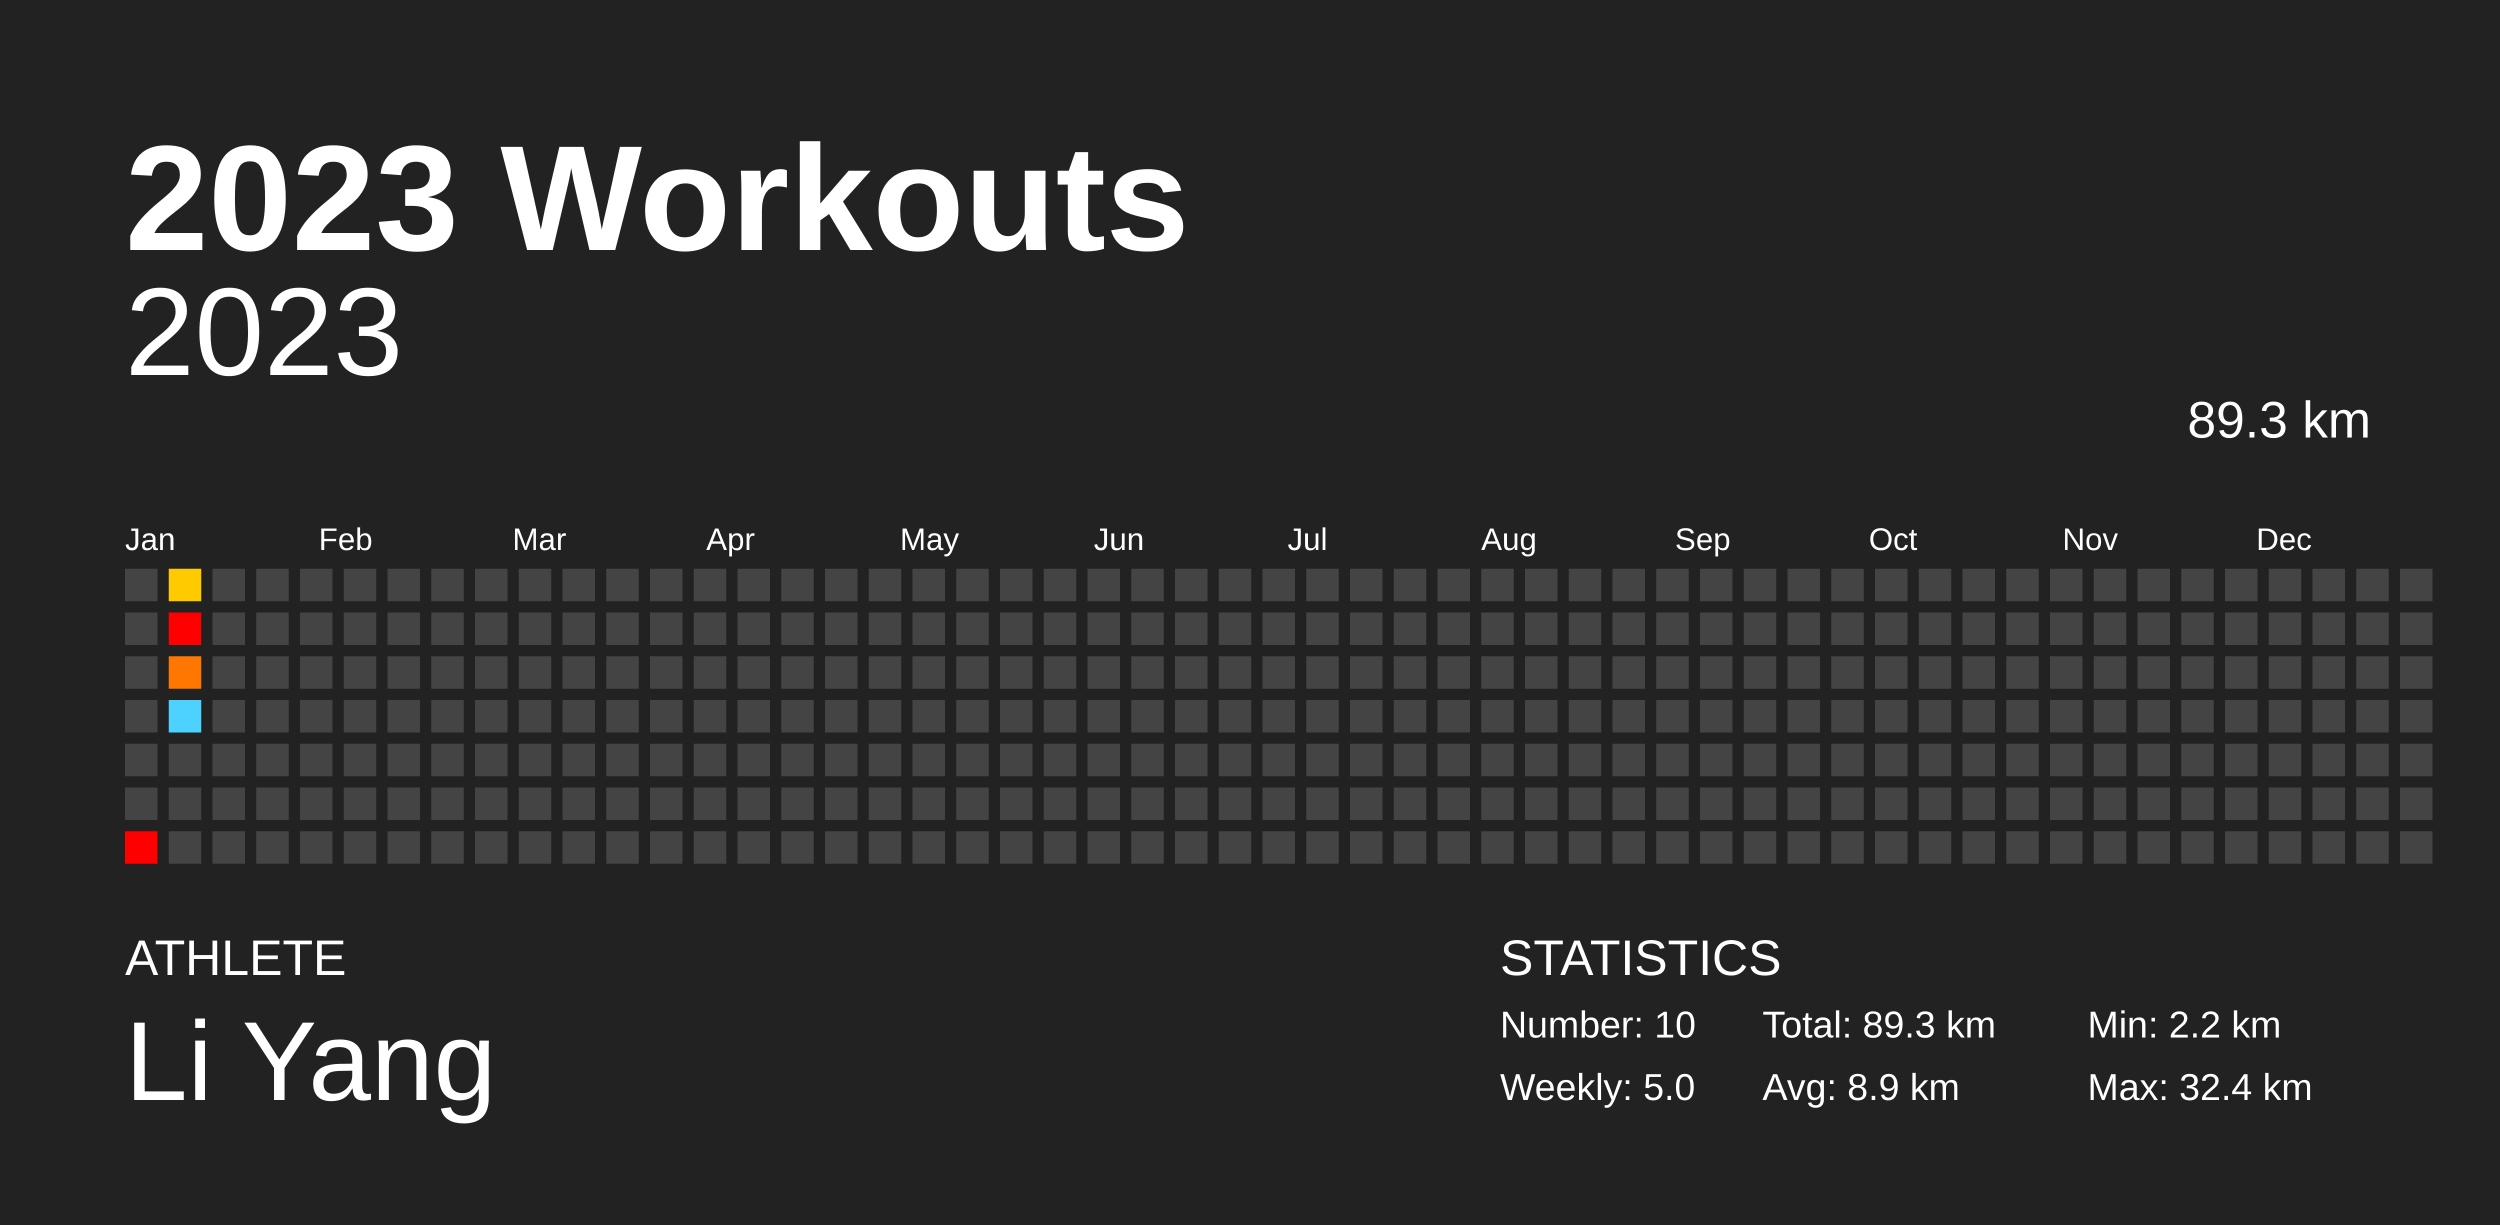
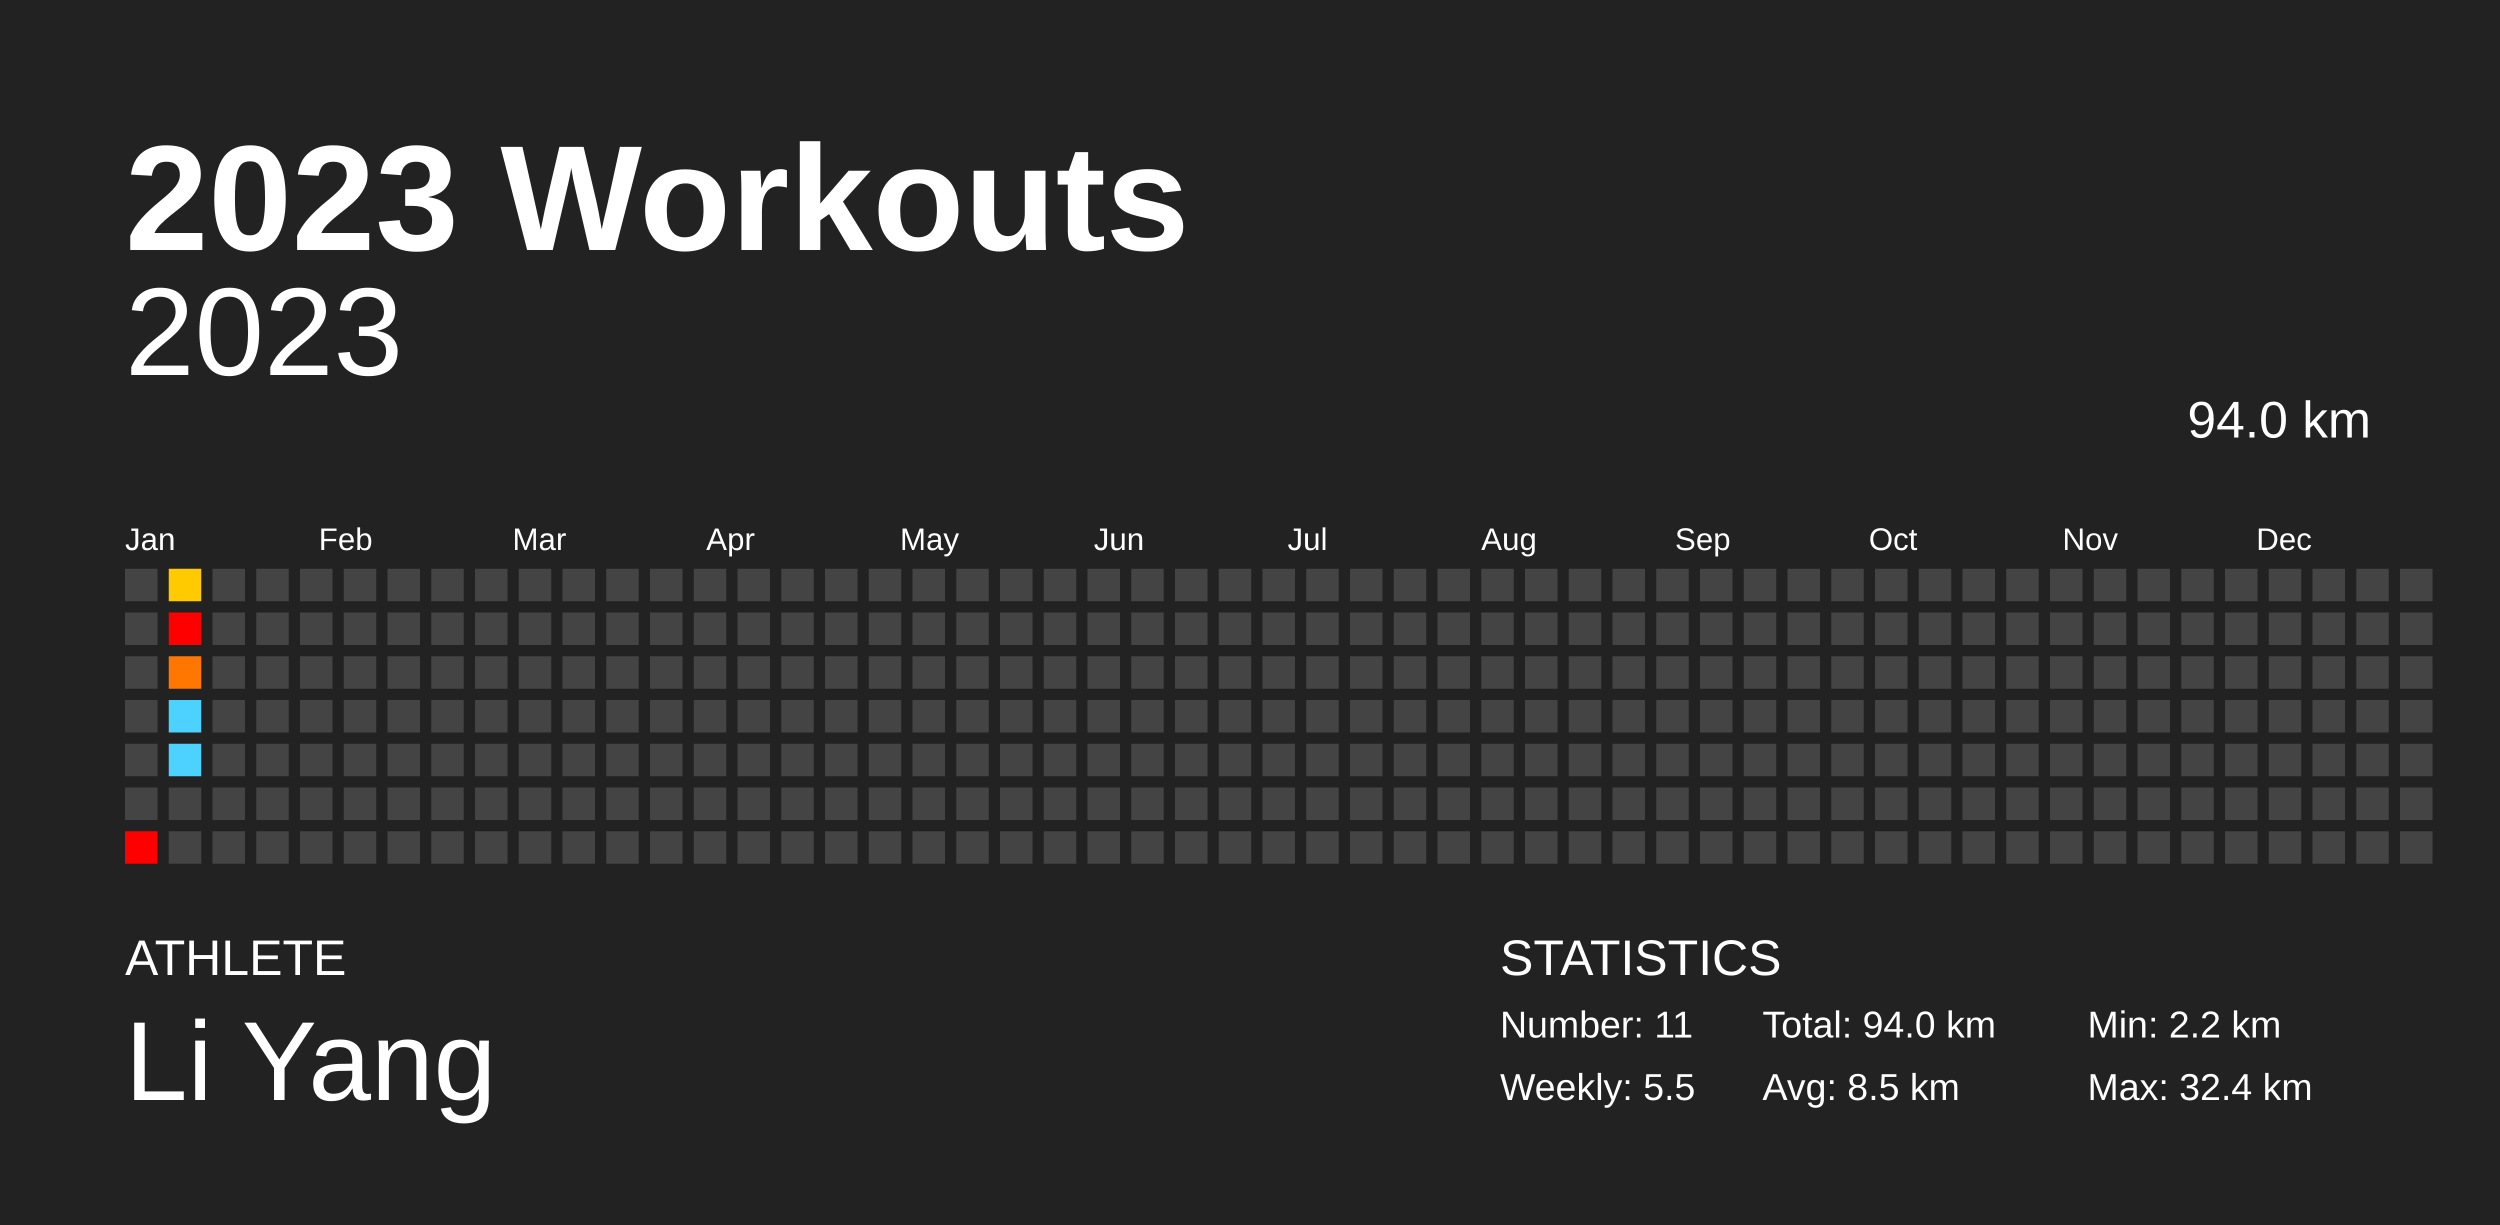
<svg xmlns="http://www.w3.org/2000/svg" baseProfile="full" height="98mm" version="1.1" viewBox="0,0,200,98" width="200mm">
  <defs />
  <rect fill="#222222" height="98" width="200" x="0" y="0" />
  <text fill="#FFFFFF" style="font-size:12px; font-family:Arial; font-weight:bold;" x="10" y="20">2023 Workouts</text>
  <text fill="#FFFFFF" style="font-size:4px; font-family:Arial" x="10" y="78">ATHLETE</text>
  <text fill="#FFFFFF" style="font-size:9px; font-family:Arial" x="10" y="88">Li Yang</text>
  <text fill="#FFFFFF" style="font-size:4px; font-family:Arial" x="120" y="78">STATISTICS</text>
-   <text fill="#FFFFFF" style="font-size:3px; font-family:Arial" x="120" y="83">Number: 10</text>
-   <text fill="#FFFFFF" style="font-size:3px; font-family:Arial" x="120" y="88">Weekly: 5.0</text>
-   <text fill="#FFFFFF" style="font-size:3px; font-family:Arial" x="141" y="83">Total: 89.3 km</text>
-   <text fill="#FFFFFF" style="font-size:3px; font-family:Arial" x="141" y="88">Avg: 8.9 km</text>
+   <text fill="#FFFFFF" style="font-size:3px; font-family:Arial" x="120" y="83">Number: 11</text>
+   <text fill="#FFFFFF" style="font-size:3px; font-family:Arial" x="120" y="88">Weekly: 5.5</text>
+   <text fill="#FFFFFF" style="font-size:3px; font-family:Arial" x="141" y="83">Total: 94.0 km</text>
+   <text fill="#FFFFFF" style="font-size:3px; font-family:Arial" x="141" y="88">Avg: 8.5 km</text>
  <text fill="#FFFFFF" style="font-size:3px; font-family:Arial" x="167" y="83">Min: 2.2 km</text>
  <text fill="#FFFFFF" style="font-size:3px; font-family:Arial" x="167" y="88">Max: 32.4 km</text>
  <text alignment-baseline="hanging" fill="#FFFFFF" style="font-size:10.0px; font-family:Arial;" x="10" y="30">2023</text>
-   <text alignment-baseline="hanging" fill="#FFFFFF" style="font-size:4.125px; font-family:Arial;" x="175" y="35">89.3 km</text>
+   <text alignment-baseline="hanging" fill="#FFFFFF" style="font-size:4.125px; font-family:Arial;" x="175" y="35">94.0 km</text>
  <text fill="#FFFFFF" style="font-size:2.5px; font-family:Arial" x="10.0" y="44">Jan</text>
  <text fill="#FFFFFF" style="font-size:2.5px; font-family:Arial" x="25.5" y="44">Feb</text>
  <text fill="#FFFFFF" style="font-size:2.5px; font-family:Arial" x="41.0" y="44">Mar</text>
  <text fill="#FFFFFF" style="font-size:2.5px; font-family:Arial" x="56.5" y="44">Apr</text>
  <text fill="#FFFFFF" style="font-size:2.5px; font-family:Arial" x="72.0" y="44">May</text>
  <text fill="#FFFFFF" style="font-size:2.5px; font-family:Arial" x="87.5" y="44">Jun</text>
  <text fill="#FFFFFF" style="font-size:2.5px; font-family:Arial" x="103.0" y="44">Jul</text>
  <text fill="#FFFFFF" style="font-size:2.5px; font-family:Arial" x="118.5" y="44">Aug</text>
  <text fill="#FFFFFF" style="font-size:2.5px; font-family:Arial" x="134.0" y="44">Sep</text>
  <text fill="#FFFFFF" style="font-size:2.5px; font-family:Arial" x="149.5" y="44">Oct</text>
  <text fill="#FFFFFF" style="font-size:2.5px; font-family:Arial" x="165.0" y="44">Nov</text>
  <text fill="#FFFFFF" style="font-size:2.5px; font-family:Arial" x="180.5" y="44">Dec</text>
  <rect fill="#444444" height="2.6" width="2.6" x="10.0" y="45.5" />
  <rect fill="#444444" height="2.6" width="2.6" x="10.0" y="49.0" />
  <rect fill="#444444" height="2.6" width="2.6" x="10.0" y="52.5" />
  <rect fill="#444444" height="2.6" width="2.6" x="10.0" y="56.0" />
  <rect fill="#444444" height="2.6" width="2.6" x="10.0" y="59.5" />
  <rect fill="#444444" height="2.6" width="2.6" x="10.0" y="63.0" />
  <rect fill="red" height="2.6" width="2.6" x="10.0" y="66.5" />
  <rect fill="#ffcb00" height="2.6" width="2.6" x="13.5" y="45.5" />
  <rect fill="red" height="2.6" width="2.6" x="13.5" y="49.0" />
  <rect fill="#ff7700" height="2.6" width="2.6" x="13.5" y="52.5" />
  <rect fill="#4dd2ff" height="2.6" width="2.6" x="13.5" y="56.0" />
-   <rect fill="#444444" height="2.6" width="2.6" x="13.5" y="59.5" />
+   <rect fill="#4dd2ff" height="2.6" width="2.6" x="13.5" y="59.5" />
  <rect fill="#444444" height="2.6" width="2.6" x="13.5" y="63.0" />
  <rect fill="#444444" height="2.6" width="2.6" x="13.5" y="66.5" />
  <rect fill="#444444" height="2.6" width="2.6" x="17.0" y="45.5" />
  <rect fill="#444444" height="2.6" width="2.6" x="17.0" y="49.0" />
  <rect fill="#444444" height="2.6" width="2.6" x="17.0" y="52.5" />
  <rect fill="#444444" height="2.6" width="2.6" x="17.0" y="56.0" />
  <rect fill="#444444" height="2.6" width="2.6" x="17.0" y="59.5" />
  <rect fill="#444444" height="2.6" width="2.6" x="17.0" y="63.0" />
  <rect fill="#444444" height="2.6" width="2.6" x="17.0" y="66.5" />
  <rect fill="#444444" height="2.6" width="2.6" x="20.5" y="45.5" />
  <rect fill="#444444" height="2.6" width="2.6" x="20.5" y="49.0" />
  <rect fill="#444444" height="2.6" width="2.6" x="20.5" y="52.5" />
  <rect fill="#444444" height="2.6" width="2.6" x="20.5" y="56.0" />
  <rect fill="#444444" height="2.6" width="2.6" x="20.5" y="59.5" />
  <rect fill="#444444" height="2.6" width="2.6" x="20.5" y="63.0" />
  <rect fill="#444444" height="2.6" width="2.6" x="20.5" y="66.5" />
  <rect fill="#444444" height="2.6" width="2.6" x="24.0" y="45.5" />
  <rect fill="#444444" height="2.6" width="2.6" x="24.0" y="49.0" />
  <rect fill="#444444" height="2.6" width="2.6" x="24.0" y="52.5" />
  <rect fill="#444444" height="2.6" width="2.6" x="24.0" y="56.0" />
  <rect fill="#444444" height="2.6" width="2.6" x="24.0" y="59.5" />
  <rect fill="#444444" height="2.6" width="2.6" x="24.0" y="63.0" />
  <rect fill="#444444" height="2.6" width="2.6" x="24.0" y="66.5" />
  <rect fill="#444444" height="2.6" width="2.6" x="27.5" y="45.5" />
  <rect fill="#444444" height="2.6" width="2.6" x="27.5" y="49.0" />
  <rect fill="#444444" height="2.6" width="2.6" x="27.5" y="52.5" />
  <rect fill="#444444" height="2.6" width="2.6" x="27.5" y="56.0" />
  <rect fill="#444444" height="2.6" width="2.6" x="27.5" y="59.5" />
  <rect fill="#444444" height="2.6" width="2.6" x="27.5" y="63.0" />
  <rect fill="#444444" height="2.6" width="2.6" x="27.5" y="66.5" />
  <rect fill="#444444" height="2.6" width="2.6" x="31.0" y="45.5" />
  <rect fill="#444444" height="2.6" width="2.6" x="31.0" y="49.0" />
  <rect fill="#444444" height="2.6" width="2.6" x="31.0" y="52.5" />
  <rect fill="#444444" height="2.6" width="2.6" x="31.0" y="56.0" />
  <rect fill="#444444" height="2.6" width="2.6" x="31.0" y="59.5" />
  <rect fill="#444444" height="2.6" width="2.6" x="31.0" y="63.0" />
  <rect fill="#444444" height="2.6" width="2.6" x="31.0" y="66.5" />
  <rect fill="#444444" height="2.6" width="2.6" x="34.5" y="45.5" />
  <rect fill="#444444" height="2.6" width="2.6" x="34.5" y="49.0" />
  <rect fill="#444444" height="2.6" width="2.6" x="34.5" y="52.5" />
  <rect fill="#444444" height="2.6" width="2.6" x="34.5" y="56.0" />
  <rect fill="#444444" height="2.6" width="2.6" x="34.5" y="59.5" />
  <rect fill="#444444" height="2.6" width="2.6" x="34.5" y="63.0" />
  <rect fill="#444444" height="2.6" width="2.6" x="34.5" y="66.5" />
  <rect fill="#444444" height="2.6" width="2.6" x="38.0" y="45.5" />
  <rect fill="#444444" height="2.6" width="2.6" x="38.0" y="49.0" />
  <rect fill="#444444" height="2.6" width="2.6" x="38.0" y="52.5" />
  <rect fill="#444444" height="2.6" width="2.6" x="38.0" y="56.0" />
  <rect fill="#444444" height="2.6" width="2.6" x="38.0" y="59.5" />
  <rect fill="#444444" height="2.6" width="2.6" x="38.0" y="63.0" />
  <rect fill="#444444" height="2.6" width="2.6" x="38.0" y="66.5" />
  <rect fill="#444444" height="2.6" width="2.6" x="41.5" y="45.5" />
  <rect fill="#444444" height="2.6" width="2.6" x="41.5" y="49.0" />
  <rect fill="#444444" height="2.6" width="2.6" x="41.5" y="52.5" />
  <rect fill="#444444" height="2.6" width="2.6" x="41.5" y="56.0" />
  <rect fill="#444444" height="2.6" width="2.6" x="41.5" y="59.5" />
  <rect fill="#444444" height="2.6" width="2.6" x="41.5" y="63.0" />
  <rect fill="#444444" height="2.6" width="2.6" x="41.5" y="66.5" />
  <rect fill="#444444" height="2.6" width="2.6" x="45.0" y="45.5" />
  <rect fill="#444444" height="2.6" width="2.6" x="45.0" y="49.0" />
  <rect fill="#444444" height="2.6" width="2.6" x="45.0" y="52.5" />
  <rect fill="#444444" height="2.6" width="2.6" x="45.0" y="56.0" />
  <rect fill="#444444" height="2.6" width="2.6" x="45.0" y="59.5" />
  <rect fill="#444444" height="2.6" width="2.6" x="45.0" y="63.0" />
  <rect fill="#444444" height="2.6" width="2.6" x="45.0" y="66.5" />
  <rect fill="#444444" height="2.6" width="2.6" x="48.5" y="45.5" />
  <rect fill="#444444" height="2.6" width="2.6" x="48.5" y="49.0" />
  <rect fill="#444444" height="2.6" width="2.6" x="48.5" y="52.5" />
  <rect fill="#444444" height="2.6" width="2.6" x="48.5" y="56.0" />
  <rect fill="#444444" height="2.6" width="2.6" x="48.5" y="59.5" />
  <rect fill="#444444" height="2.6" width="2.6" x="48.5" y="63.0" />
  <rect fill="#444444" height="2.6" width="2.6" x="48.5" y="66.5" />
  <rect fill="#444444" height="2.6" width="2.6" x="52.0" y="45.5" />
  <rect fill="#444444" height="2.6" width="2.6" x="52.0" y="49.0" />
  <rect fill="#444444" height="2.6" width="2.6" x="52.0" y="52.5" />
  <rect fill="#444444" height="2.6" width="2.6" x="52.0" y="56.0" />
  <rect fill="#444444" height="2.6" width="2.6" x="52.0" y="59.5" />
  <rect fill="#444444" height="2.6" width="2.6" x="52.0" y="63.0" />
  <rect fill="#444444" height="2.6" width="2.6" x="52.0" y="66.5" />
  <rect fill="#444444" height="2.6" width="2.6" x="55.5" y="45.5" />
  <rect fill="#444444" height="2.6" width="2.6" x="55.5" y="49.0" />
  <rect fill="#444444" height="2.6" width="2.6" x="55.5" y="52.5" />
  <rect fill="#444444" height="2.6" width="2.6" x="55.5" y="56.0" />
  <rect fill="#444444" height="2.6" width="2.6" x="55.5" y="59.5" />
  <rect fill="#444444" height="2.6" width="2.6" x="55.5" y="63.0" />
  <rect fill="#444444" height="2.6" width="2.6" x="55.5" y="66.5" />
  <rect fill="#444444" height="2.6" width="2.6" x="59.0" y="45.5" />
  <rect fill="#444444" height="2.6" width="2.6" x="59.0" y="49.0" />
  <rect fill="#444444" height="2.6" width="2.6" x="59.0" y="52.5" />
  <rect fill="#444444" height="2.6" width="2.6" x="59.0" y="56.0" />
  <rect fill="#444444" height="2.6" width="2.6" x="59.0" y="59.5" />
  <rect fill="#444444" height="2.6" width="2.6" x="59.0" y="63.0" />
  <rect fill="#444444" height="2.6" width="2.6" x="59.0" y="66.5" />
  <rect fill="#444444" height="2.6" width="2.6" x="62.5" y="45.5" />
  <rect fill="#444444" height="2.6" width="2.6" x="62.5" y="49.0" />
  <rect fill="#444444" height="2.6" width="2.6" x="62.5" y="52.5" />
  <rect fill="#444444" height="2.6" width="2.6" x="62.5" y="56.0" />
  <rect fill="#444444" height="2.6" width="2.6" x="62.5" y="59.5" />
  <rect fill="#444444" height="2.6" width="2.6" x="62.5" y="63.0" />
  <rect fill="#444444" height="2.6" width="2.6" x="62.5" y="66.5" />
  <rect fill="#444444" height="2.6" width="2.6" x="66.0" y="45.5" />
  <rect fill="#444444" height="2.6" width="2.6" x="66.0" y="49.0" />
  <rect fill="#444444" height="2.6" width="2.6" x="66.0" y="52.5" />
  <rect fill="#444444" height="2.6" width="2.6" x="66.0" y="56.0" />
  <rect fill="#444444" height="2.6" width="2.6" x="66.0" y="59.5" />
  <rect fill="#444444" height="2.6" width="2.6" x="66.0" y="63.0" />
  <rect fill="#444444" height="2.6" width="2.6" x="66.0" y="66.5" />
  <rect fill="#444444" height="2.6" width="2.6" x="69.5" y="45.5" />
  <rect fill="#444444" height="2.6" width="2.6" x="69.5" y="49.0" />
  <rect fill="#444444" height="2.6" width="2.6" x="69.5" y="52.5" />
  <rect fill="#444444" height="2.6" width="2.6" x="69.5" y="56.0" />
  <rect fill="#444444" height="2.6" width="2.6" x="69.5" y="59.5" />
  <rect fill="#444444" height="2.6" width="2.6" x="69.5" y="63.0" />
  <rect fill="#444444" height="2.6" width="2.6" x="69.5" y="66.5" />
  <rect fill="#444444" height="2.6" width="2.6" x="73.0" y="45.5" />
  <rect fill="#444444" height="2.6" width="2.6" x="73.0" y="49.0" />
  <rect fill="#444444" height="2.6" width="2.6" x="73.0" y="52.5" />
  <rect fill="#444444" height="2.6" width="2.6" x="73.0" y="56.0" />
  <rect fill="#444444" height="2.6" width="2.6" x="73.0" y="59.5" />
  <rect fill="#444444" height="2.6" width="2.6" x="73.0" y="63.0" />
  <rect fill="#444444" height="2.6" width="2.6" x="73.0" y="66.5" />
  <rect fill="#444444" height="2.6" width="2.6" x="76.5" y="45.5" />
  <rect fill="#444444" height="2.6" width="2.6" x="76.5" y="49.0" />
  <rect fill="#444444" height="2.6" width="2.6" x="76.5" y="52.5" />
  <rect fill="#444444" height="2.6" width="2.6" x="76.5" y="56.0" />
  <rect fill="#444444" height="2.6" width="2.6" x="76.5" y="59.5" />
  <rect fill="#444444" height="2.6" width="2.6" x="76.5" y="63.0" />
  <rect fill="#444444" height="2.6" width="2.6" x="76.5" y="66.5" />
  <rect fill="#444444" height="2.6" width="2.6" x="80.0" y="45.5" />
  <rect fill="#444444" height="2.6" width="2.6" x="80.0" y="49.0" />
  <rect fill="#444444" height="2.6" width="2.6" x="80.0" y="52.5" />
  <rect fill="#444444" height="2.6" width="2.6" x="80.0" y="56.0" />
  <rect fill="#444444" height="2.6" width="2.6" x="80.0" y="59.5" />
  <rect fill="#444444" height="2.6" width="2.6" x="80.0" y="63.0" />
  <rect fill="#444444" height="2.6" width="2.6" x="80.0" y="66.5" />
  <rect fill="#444444" height="2.6" width="2.6" x="83.5" y="45.5" />
  <rect fill="#444444" height="2.6" width="2.6" x="83.5" y="49.0" />
  <rect fill="#444444" height="2.6" width="2.6" x="83.5" y="52.5" />
  <rect fill="#444444" height="2.6" width="2.6" x="83.5" y="56.0" />
  <rect fill="#444444" height="2.6" width="2.6" x="83.5" y="59.5" />
  <rect fill="#444444" height="2.6" width="2.6" x="83.5" y="63.0" />
  <rect fill="#444444" height="2.6" width="2.6" x="83.5" y="66.5" />
  <rect fill="#444444" height="2.6" width="2.6" x="87.0" y="45.5" />
  <rect fill="#444444" height="2.6" width="2.6" x="87.0" y="49.0" />
  <rect fill="#444444" height="2.6" width="2.6" x="87.0" y="52.5" />
  <rect fill="#444444" height="2.6" width="2.6" x="87.0" y="56.0" />
  <rect fill="#444444" height="2.6" width="2.6" x="87.0" y="59.5" />
  <rect fill="#444444" height="2.6" width="2.6" x="87.0" y="63.0" />
  <rect fill="#444444" height="2.6" width="2.6" x="87.0" y="66.5" />
  <rect fill="#444444" height="2.6" width="2.6" x="90.5" y="45.5" />
  <rect fill="#444444" height="2.6" width="2.6" x="90.5" y="49.0" />
  <rect fill="#444444" height="2.6" width="2.6" x="90.5" y="52.5" />
  <rect fill="#444444" height="2.6" width="2.6" x="90.5" y="56.0" />
  <rect fill="#444444" height="2.6" width="2.6" x="90.5" y="59.5" />
  <rect fill="#444444" height="2.6" width="2.6" x="90.5" y="63.0" />
  <rect fill="#444444" height="2.6" width="2.6" x="90.5" y="66.5" />
  <rect fill="#444444" height="2.6" width="2.6" x="94.0" y="45.5" />
  <rect fill="#444444" height="2.6" width="2.6" x="94.0" y="49.0" />
  <rect fill="#444444" height="2.6" width="2.6" x="94.0" y="52.5" />
  <rect fill="#444444" height="2.6" width="2.6" x="94.0" y="56.0" />
  <rect fill="#444444" height="2.6" width="2.6" x="94.0" y="59.5" />
  <rect fill="#444444" height="2.6" width="2.6" x="94.0" y="63.0" />
  <rect fill="#444444" height="2.6" width="2.6" x="94.0" y="66.5" />
  <rect fill="#444444" height="2.6" width="2.6" x="97.5" y="45.5" />
  <rect fill="#444444" height="2.6" width="2.6" x="97.5" y="49.0" />
  <rect fill="#444444" height="2.6" width="2.6" x="97.5" y="52.5" />
  <rect fill="#444444" height="2.6" width="2.6" x="97.5" y="56.0" />
  <rect fill="#444444" height="2.6" width="2.6" x="97.5" y="59.5" />
  <rect fill="#444444" height="2.6" width="2.6" x="97.5" y="63.0" />
  <rect fill="#444444" height="2.6" width="2.6" x="97.5" y="66.5" />
  <rect fill="#444444" height="2.6" width="2.6" x="101.0" y="45.5" />
  <rect fill="#444444" height="2.6" width="2.6" x="101.0" y="49.0" />
  <rect fill="#444444" height="2.6" width="2.6" x="101.0" y="52.5" />
  <rect fill="#444444" height="2.6" width="2.6" x="101.0" y="56.0" />
  <rect fill="#444444" height="2.6" width="2.6" x="101.0" y="59.5" />
  <rect fill="#444444" height="2.6" width="2.6" x="101.0" y="63.0" />
  <rect fill="#444444" height="2.6" width="2.6" x="101.0" y="66.5" />
  <rect fill="#444444" height="2.6" width="2.6" x="104.5" y="45.5" />
  <rect fill="#444444" height="2.6" width="2.6" x="104.5" y="49.0" />
  <rect fill="#444444" height="2.6" width="2.6" x="104.5" y="52.5" />
  <rect fill="#444444" height="2.6" width="2.6" x="104.5" y="56.0" />
  <rect fill="#444444" height="2.6" width="2.6" x="104.5" y="59.5" />
  <rect fill="#444444" height="2.6" width="2.6" x="104.5" y="63.0" />
  <rect fill="#444444" height="2.6" width="2.6" x="104.5" y="66.5" />
  <rect fill="#444444" height="2.6" width="2.6" x="108.0" y="45.5" />
  <rect fill="#444444" height="2.6" width="2.6" x="108.0" y="49.0" />
  <rect fill="#444444" height="2.6" width="2.6" x="108.0" y="52.5" />
  <rect fill="#444444" height="2.6" width="2.6" x="108.0" y="56.0" />
  <rect fill="#444444" height="2.6" width="2.6" x="108.0" y="59.5" />
  <rect fill="#444444" height="2.6" width="2.6" x="108.0" y="63.0" />
  <rect fill="#444444" height="2.6" width="2.6" x="108.0" y="66.5" />
  <rect fill="#444444" height="2.6" width="2.6" x="111.5" y="45.5" />
  <rect fill="#444444" height="2.6" width="2.6" x="111.5" y="49.0" />
  <rect fill="#444444" height="2.6" width="2.6" x="111.5" y="52.5" />
  <rect fill="#444444" height="2.6" width="2.6" x="111.5" y="56.0" />
  <rect fill="#444444" height="2.6" width="2.6" x="111.5" y="59.5" />
  <rect fill="#444444" height="2.6" width="2.6" x="111.5" y="63.0" />
  <rect fill="#444444" height="2.6" width="2.6" x="111.5" y="66.5" />
  <rect fill="#444444" height="2.6" width="2.6" x="115.0" y="45.5" />
  <rect fill="#444444" height="2.6" width="2.6" x="115.0" y="49.0" />
  <rect fill="#444444" height="2.6" width="2.6" x="115.0" y="52.5" />
  <rect fill="#444444" height="2.6" width="2.6" x="115.0" y="56.0" />
  <rect fill="#444444" height="2.6" width="2.6" x="115.0" y="59.5" />
  <rect fill="#444444" height="2.6" width="2.6" x="115.0" y="63.0" />
  <rect fill="#444444" height="2.6" width="2.6" x="115.0" y="66.5" />
  <rect fill="#444444" height="2.6" width="2.6" x="118.5" y="45.5" />
  <rect fill="#444444" height="2.6" width="2.6" x="118.5" y="49.0" />
  <rect fill="#444444" height="2.6" width="2.6" x="118.5" y="52.5" />
  <rect fill="#444444" height="2.6" width="2.6" x="118.5" y="56.0" />
  <rect fill="#444444" height="2.6" width="2.6" x="118.5" y="59.5" />
  <rect fill="#444444" height="2.6" width="2.6" x="118.5" y="63.0" />
  <rect fill="#444444" height="2.6" width="2.6" x="118.5" y="66.5" />
  <rect fill="#444444" height="2.6" width="2.6" x="122.0" y="45.5" />
  <rect fill="#444444" height="2.6" width="2.6" x="122.0" y="49.0" />
  <rect fill="#444444" height="2.6" width="2.6" x="122.0" y="52.5" />
  <rect fill="#444444" height="2.6" width="2.6" x="122.0" y="56.0" />
  <rect fill="#444444" height="2.6" width="2.6" x="122.0" y="59.5" />
  <rect fill="#444444" height="2.6" width="2.6" x="122.0" y="63.0" />
  <rect fill="#444444" height="2.6" width="2.6" x="122.0" y="66.5" />
  <rect fill="#444444" height="2.6" width="2.6" x="125.5" y="45.5" />
  <rect fill="#444444" height="2.6" width="2.6" x="125.5" y="49.0" />
  <rect fill="#444444" height="2.6" width="2.6" x="125.5" y="52.5" />
  <rect fill="#444444" height="2.6" width="2.6" x="125.5" y="56.0" />
  <rect fill="#444444" height="2.6" width="2.6" x="125.5" y="59.5" />
  <rect fill="#444444" height="2.6" width="2.6" x="125.5" y="63.0" />
  <rect fill="#444444" height="2.6" width="2.6" x="125.5" y="66.5" />
  <rect fill="#444444" height="2.6" width="2.6" x="129.0" y="45.5" />
  <rect fill="#444444" height="2.6" width="2.6" x="129.0" y="49.0" />
  <rect fill="#444444" height="2.6" width="2.6" x="129.0" y="52.5" />
  <rect fill="#444444" height="2.6" width="2.6" x="129.0" y="56.0" />
  <rect fill="#444444" height="2.6" width="2.6" x="129.0" y="59.5" />
  <rect fill="#444444" height="2.6" width="2.6" x="129.0" y="63.0" />
  <rect fill="#444444" height="2.6" width="2.6" x="129.0" y="66.5" />
  <rect fill="#444444" height="2.6" width="2.6" x="132.5" y="45.5" />
  <rect fill="#444444" height="2.6" width="2.6" x="132.5" y="49.0" />
  <rect fill="#444444" height="2.6" width="2.6" x="132.5" y="52.5" />
  <rect fill="#444444" height="2.6" width="2.6" x="132.5" y="56.0" />
  <rect fill="#444444" height="2.6" width="2.6" x="132.5" y="59.5" />
  <rect fill="#444444" height="2.6" width="2.6" x="132.5" y="63.0" />
  <rect fill="#444444" height="2.6" width="2.6" x="132.5" y="66.5" />
  <rect fill="#444444" height="2.6" width="2.6" x="136.0" y="45.5" />
  <rect fill="#444444" height="2.6" width="2.6" x="136.0" y="49.0" />
  <rect fill="#444444" height="2.6" width="2.6" x="136.0" y="52.5" />
  <rect fill="#444444" height="2.6" width="2.6" x="136.0" y="56.0" />
  <rect fill="#444444" height="2.6" width="2.6" x="136.0" y="59.5" />
  <rect fill="#444444" height="2.6" width="2.6" x="136.0" y="63.0" />
  <rect fill="#444444" height="2.6" width="2.6" x="136.0" y="66.5" />
  <rect fill="#444444" height="2.6" width="2.6" x="139.5" y="45.5" />
  <rect fill="#444444" height="2.6" width="2.6" x="139.5" y="49.0" />
  <rect fill="#444444" height="2.6" width="2.6" x="139.5" y="52.5" />
  <rect fill="#444444" height="2.6" width="2.6" x="139.5" y="56.0" />
  <rect fill="#444444" height="2.6" width="2.6" x="139.5" y="59.5" />
  <rect fill="#444444" height="2.6" width="2.6" x="139.5" y="63.0" />
  <rect fill="#444444" height="2.6" width="2.6" x="139.5" y="66.5" />
  <rect fill="#444444" height="2.6" width="2.6" x="143.0" y="45.5" />
  <rect fill="#444444" height="2.6" width="2.6" x="143.0" y="49.0" />
  <rect fill="#444444" height="2.6" width="2.6" x="143.0" y="52.5" />
  <rect fill="#444444" height="2.6" width="2.6" x="143.0" y="56.0" />
  <rect fill="#444444" height="2.6" width="2.6" x="143.0" y="59.5" />
  <rect fill="#444444" height="2.6" width="2.6" x="143.0" y="63.0" />
  <rect fill="#444444" height="2.6" width="2.6" x="143.0" y="66.5" />
  <rect fill="#444444" height="2.6" width="2.6" x="146.5" y="45.5" />
  <rect fill="#444444" height="2.6" width="2.6" x="146.5" y="49.0" />
  <rect fill="#444444" height="2.6" width="2.6" x="146.5" y="52.5" />
  <rect fill="#444444" height="2.6" width="2.6" x="146.5" y="56.0" />
  <rect fill="#444444" height="2.6" width="2.6" x="146.5" y="59.5" />
  <rect fill="#444444" height="2.6" width="2.6" x="146.5" y="63.0" />
  <rect fill="#444444" height="2.6" width="2.6" x="146.5" y="66.5" />
  <rect fill="#444444" height="2.6" width="2.6" x="150.0" y="45.5" />
  <rect fill="#444444" height="2.6" width="2.6" x="150.0" y="49.0" />
  <rect fill="#444444" height="2.6" width="2.6" x="150.0" y="52.5" />
  <rect fill="#444444" height="2.6" width="2.6" x="150.0" y="56.0" />
  <rect fill="#444444" height="2.6" width="2.6" x="150.0" y="59.5" />
  <rect fill="#444444" height="2.6" width="2.6" x="150.0" y="63.0" />
  <rect fill="#444444" height="2.6" width="2.6" x="150.0" y="66.5" />
  <rect fill="#444444" height="2.6" width="2.6" x="153.5" y="45.5" />
  <rect fill="#444444" height="2.6" width="2.6" x="153.5" y="49.0" />
  <rect fill="#444444" height="2.6" width="2.6" x="153.5" y="52.5" />
  <rect fill="#444444" height="2.6" width="2.6" x="153.5" y="56.0" />
  <rect fill="#444444" height="2.6" width="2.6" x="153.5" y="59.5" />
  <rect fill="#444444" height="2.6" width="2.6" x="153.5" y="63.0" />
  <rect fill="#444444" height="2.6" width="2.6" x="153.5" y="66.5" />
  <rect fill="#444444" height="2.6" width="2.6" x="157.0" y="45.5" />
  <rect fill="#444444" height="2.6" width="2.6" x="157.0" y="49.0" />
  <rect fill="#444444" height="2.6" width="2.6" x="157.0" y="52.5" />
  <rect fill="#444444" height="2.6" width="2.6" x="157.0" y="56.0" />
  <rect fill="#444444" height="2.6" width="2.6" x="157.0" y="59.5" />
  <rect fill="#444444" height="2.6" width="2.6" x="157.0" y="63.0" />
  <rect fill="#444444" height="2.6" width="2.6" x="157.0" y="66.5" />
  <rect fill="#444444" height="2.6" width="2.6" x="160.5" y="45.5" />
  <rect fill="#444444" height="2.6" width="2.6" x="160.5" y="49.0" />
  <rect fill="#444444" height="2.6" width="2.6" x="160.5" y="52.5" />
  <rect fill="#444444" height="2.6" width="2.6" x="160.5" y="56.0" />
  <rect fill="#444444" height="2.6" width="2.6" x="160.5" y="59.5" />
  <rect fill="#444444" height="2.6" width="2.6" x="160.5" y="63.0" />
  <rect fill="#444444" height="2.6" width="2.6" x="160.5" y="66.5" />
  <rect fill="#444444" height="2.6" width="2.6" x="164.0" y="45.5" />
  <rect fill="#444444" height="2.6" width="2.6" x="164.0" y="49.0" />
  <rect fill="#444444" height="2.6" width="2.6" x="164.0" y="52.5" />
  <rect fill="#444444" height="2.6" width="2.6" x="164.0" y="56.0" />
  <rect fill="#444444" height="2.6" width="2.6" x="164.0" y="59.5" />
  <rect fill="#444444" height="2.6" width="2.6" x="164.0" y="63.0" />
  <rect fill="#444444" height="2.6" width="2.6" x="164.0" y="66.5" />
  <rect fill="#444444" height="2.6" width="2.6" x="167.5" y="45.5" />
  <rect fill="#444444" height="2.6" width="2.6" x="167.5" y="49.0" />
  <rect fill="#444444" height="2.6" width="2.6" x="167.5" y="52.5" />
  <rect fill="#444444" height="2.6" width="2.6" x="167.5" y="56.0" />
  <rect fill="#444444" height="2.6" width="2.6" x="167.5" y="59.5" />
  <rect fill="#444444" height="2.6" width="2.6" x="167.5" y="63.0" />
  <rect fill="#444444" height="2.6" width="2.6" x="167.5" y="66.5" />
  <rect fill="#444444" height="2.6" width="2.6" x="171.0" y="45.5" />
  <rect fill="#444444" height="2.6" width="2.6" x="171.0" y="49.0" />
  <rect fill="#444444" height="2.6" width="2.6" x="171.0" y="52.5" />
  <rect fill="#444444" height="2.6" width="2.6" x="171.0" y="56.0" />
  <rect fill="#444444" height="2.6" width="2.6" x="171.0" y="59.5" />
  <rect fill="#444444" height="2.6" width="2.6" x="171.0" y="63.0" />
  <rect fill="#444444" height="2.6" width="2.6" x="171.0" y="66.5" />
  <rect fill="#444444" height="2.6" width="2.6" x="174.5" y="45.5" />
  <rect fill="#444444" height="2.6" width="2.6" x="174.5" y="49.0" />
  <rect fill="#444444" height="2.6" width="2.6" x="174.5" y="52.5" />
  <rect fill="#444444" height="2.6" width="2.6" x="174.5" y="56.0" />
  <rect fill="#444444" height="2.6" width="2.6" x="174.5" y="59.5" />
  <rect fill="#444444" height="2.6" width="2.6" x="174.5" y="63.0" />
  <rect fill="#444444" height="2.6" width="2.6" x="174.5" y="66.5" />
  <rect fill="#444444" height="2.6" width="2.6" x="178.0" y="45.5" />
  <rect fill="#444444" height="2.6" width="2.6" x="178.0" y="49.0" />
  <rect fill="#444444" height="2.6" width="2.6" x="178.0" y="52.5" />
  <rect fill="#444444" height="2.6" width="2.6" x="178.0" y="56.0" />
  <rect fill="#444444" height="2.6" width="2.6" x="178.0" y="59.5" />
  <rect fill="#444444" height="2.6" width="2.6" x="178.0" y="63.0" />
  <rect fill="#444444" height="2.6" width="2.6" x="178.0" y="66.5" />
  <rect fill="#444444" height="2.6" width="2.6" x="181.5" y="45.5" />
  <rect fill="#444444" height="2.6" width="2.6" x="181.5" y="49.0" />
  <rect fill="#444444" height="2.6" width="2.6" x="181.5" y="52.5" />
  <rect fill="#444444" height="2.6" width="2.6" x="181.5" y="56.0" />
  <rect fill="#444444" height="2.6" width="2.6" x="181.5" y="59.5" />
  <rect fill="#444444" height="2.6" width="2.6" x="181.5" y="63.0" />
  <rect fill="#444444" height="2.6" width="2.6" x="181.5" y="66.5" />
  <rect fill="#444444" height="2.6" width="2.6" x="185.0" y="45.5" />
  <rect fill="#444444" height="2.6" width="2.6" x="185.0" y="49.0" />
  <rect fill="#444444" height="2.6" width="2.6" x="185.0" y="52.5" />
  <rect fill="#444444" height="2.6" width="2.6" x="185.0" y="56.0" />
  <rect fill="#444444" height="2.6" width="2.6" x="185.0" y="59.5" />
  <rect fill="#444444" height="2.6" width="2.6" x="185.0" y="63.0" />
  <rect fill="#444444" height="2.6" width="2.6" x="185.0" y="66.5" />
  <rect fill="#444444" height="2.6" width="2.6" x="188.5" y="45.5" />
  <rect fill="#444444" height="2.6" width="2.6" x="188.5" y="49.0" />
  <rect fill="#444444" height="2.6" width="2.6" x="188.5" y="52.5" />
  <rect fill="#444444" height="2.6" width="2.6" x="188.5" y="56.0" />
  <rect fill="#444444" height="2.6" width="2.6" x="188.5" y="59.5" />
  <rect fill="#444444" height="2.6" width="2.6" x="188.5" y="63.0" />
  <rect fill="#444444" height="2.6" width="2.6" x="188.5" y="66.5" />
  <rect fill="#444444" height="2.6" width="2.6" x="192.0" y="45.5" />
  <rect fill="#444444" height="2.6" width="2.6" x="192.0" y="49.0" />
  <rect fill="#444444" height="2.6" width="2.6" x="192.0" y="52.5" />
  <rect fill="#444444" height="2.6" width="2.6" x="192.0" y="56.0" />
  <rect fill="#444444" height="2.6" width="2.6" x="192.0" y="59.5" />
  <rect fill="#444444" height="2.6" width="2.6" x="192.0" y="63.0" />
  <rect fill="#444444" height="2.6" width="2.6" x="192.0" y="66.5" />
</svg>
